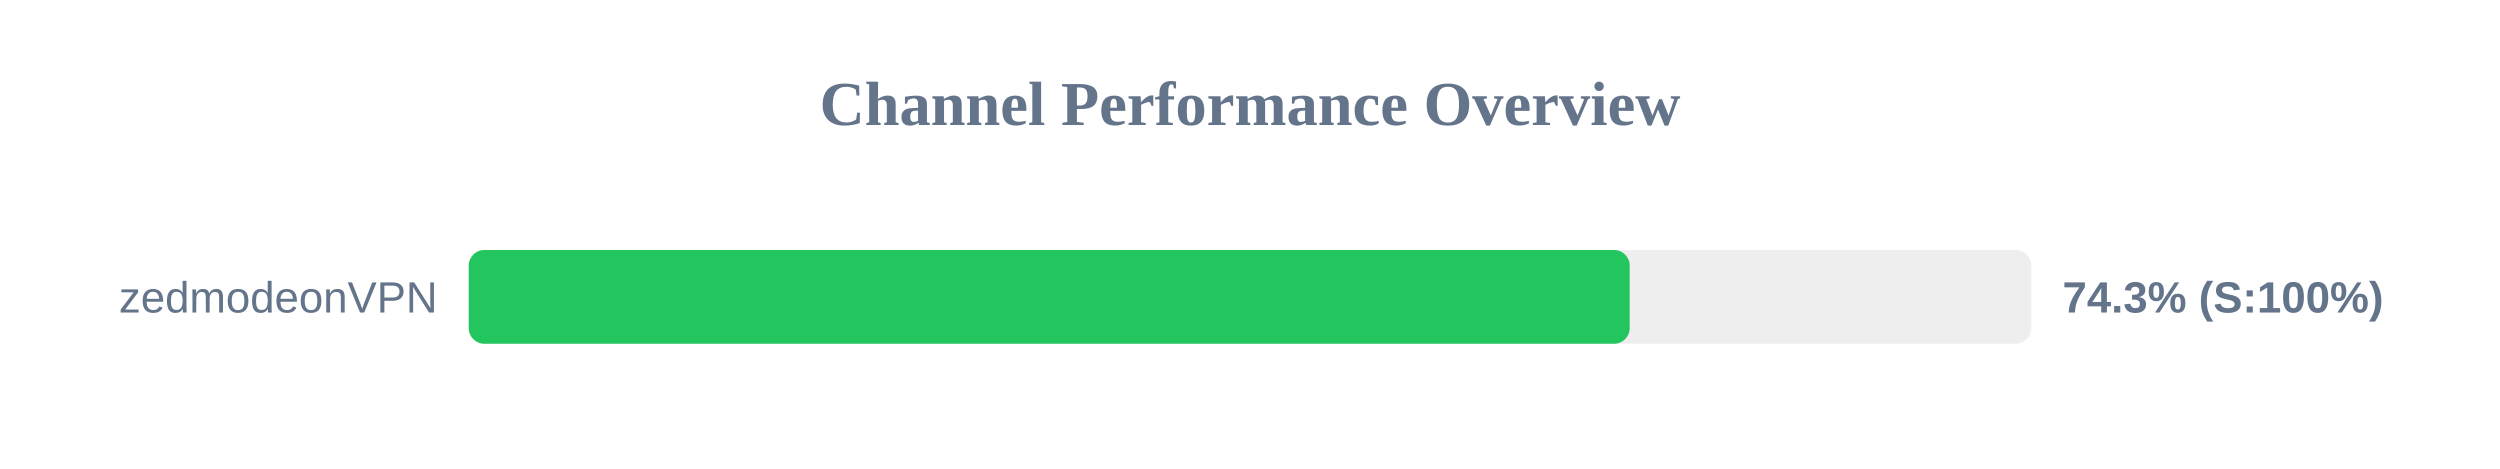
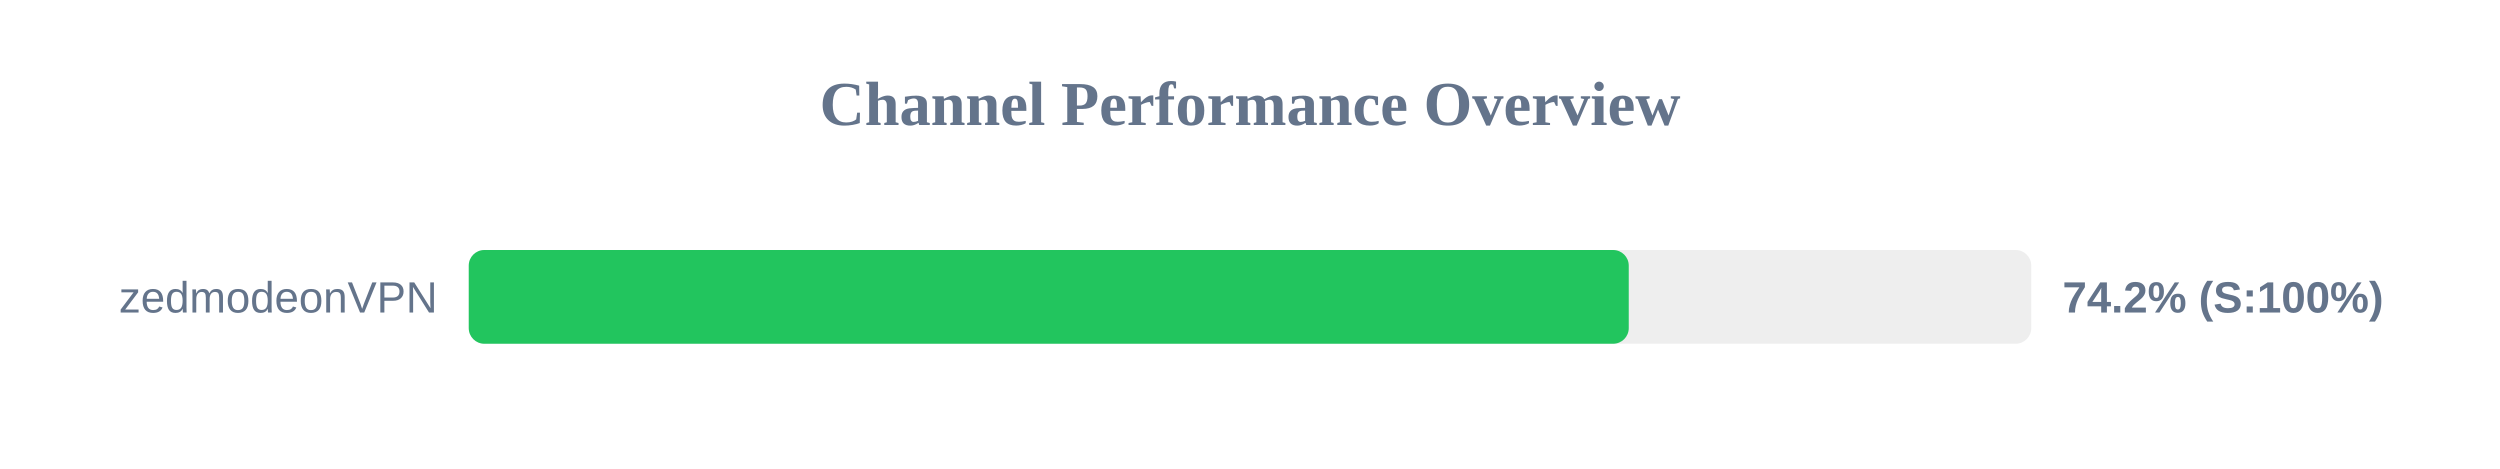
<svg xmlns="http://www.w3.org/2000/svg" width="800" height="150" version="1.1">
  <style>
        .row { font: 14px Arial; fill: #64748b; }
        .score { font: bold 14px Arial; fill: #64748b; }
    </style>
  <text x="400" y="40" text-anchor="middle" font-size="20px" font-weight="bold" fill="#64748b">Channel Performance Overview</text>
  <rect x="150" y="80" width="500" height="30" fill="#eee" rx="5" />
-   <rect x="150" y="80" width="371.5" height="30" fill="#22c55e" rx="5" />
+   <rect x="150" y="80" width="371.2" height="30" fill="#22c55e" rx="5" />
  <text x="140" y="100" text-anchor="end" class="row">zedmodeonVPN</text>
-   <text x="660" y="100" text-anchor="start" class="score">74.3% (S:100%)</text>
+   <text x="660" y="100" text-anchor="start" class="score">74.2% (S:100%)</text>
</svg>
